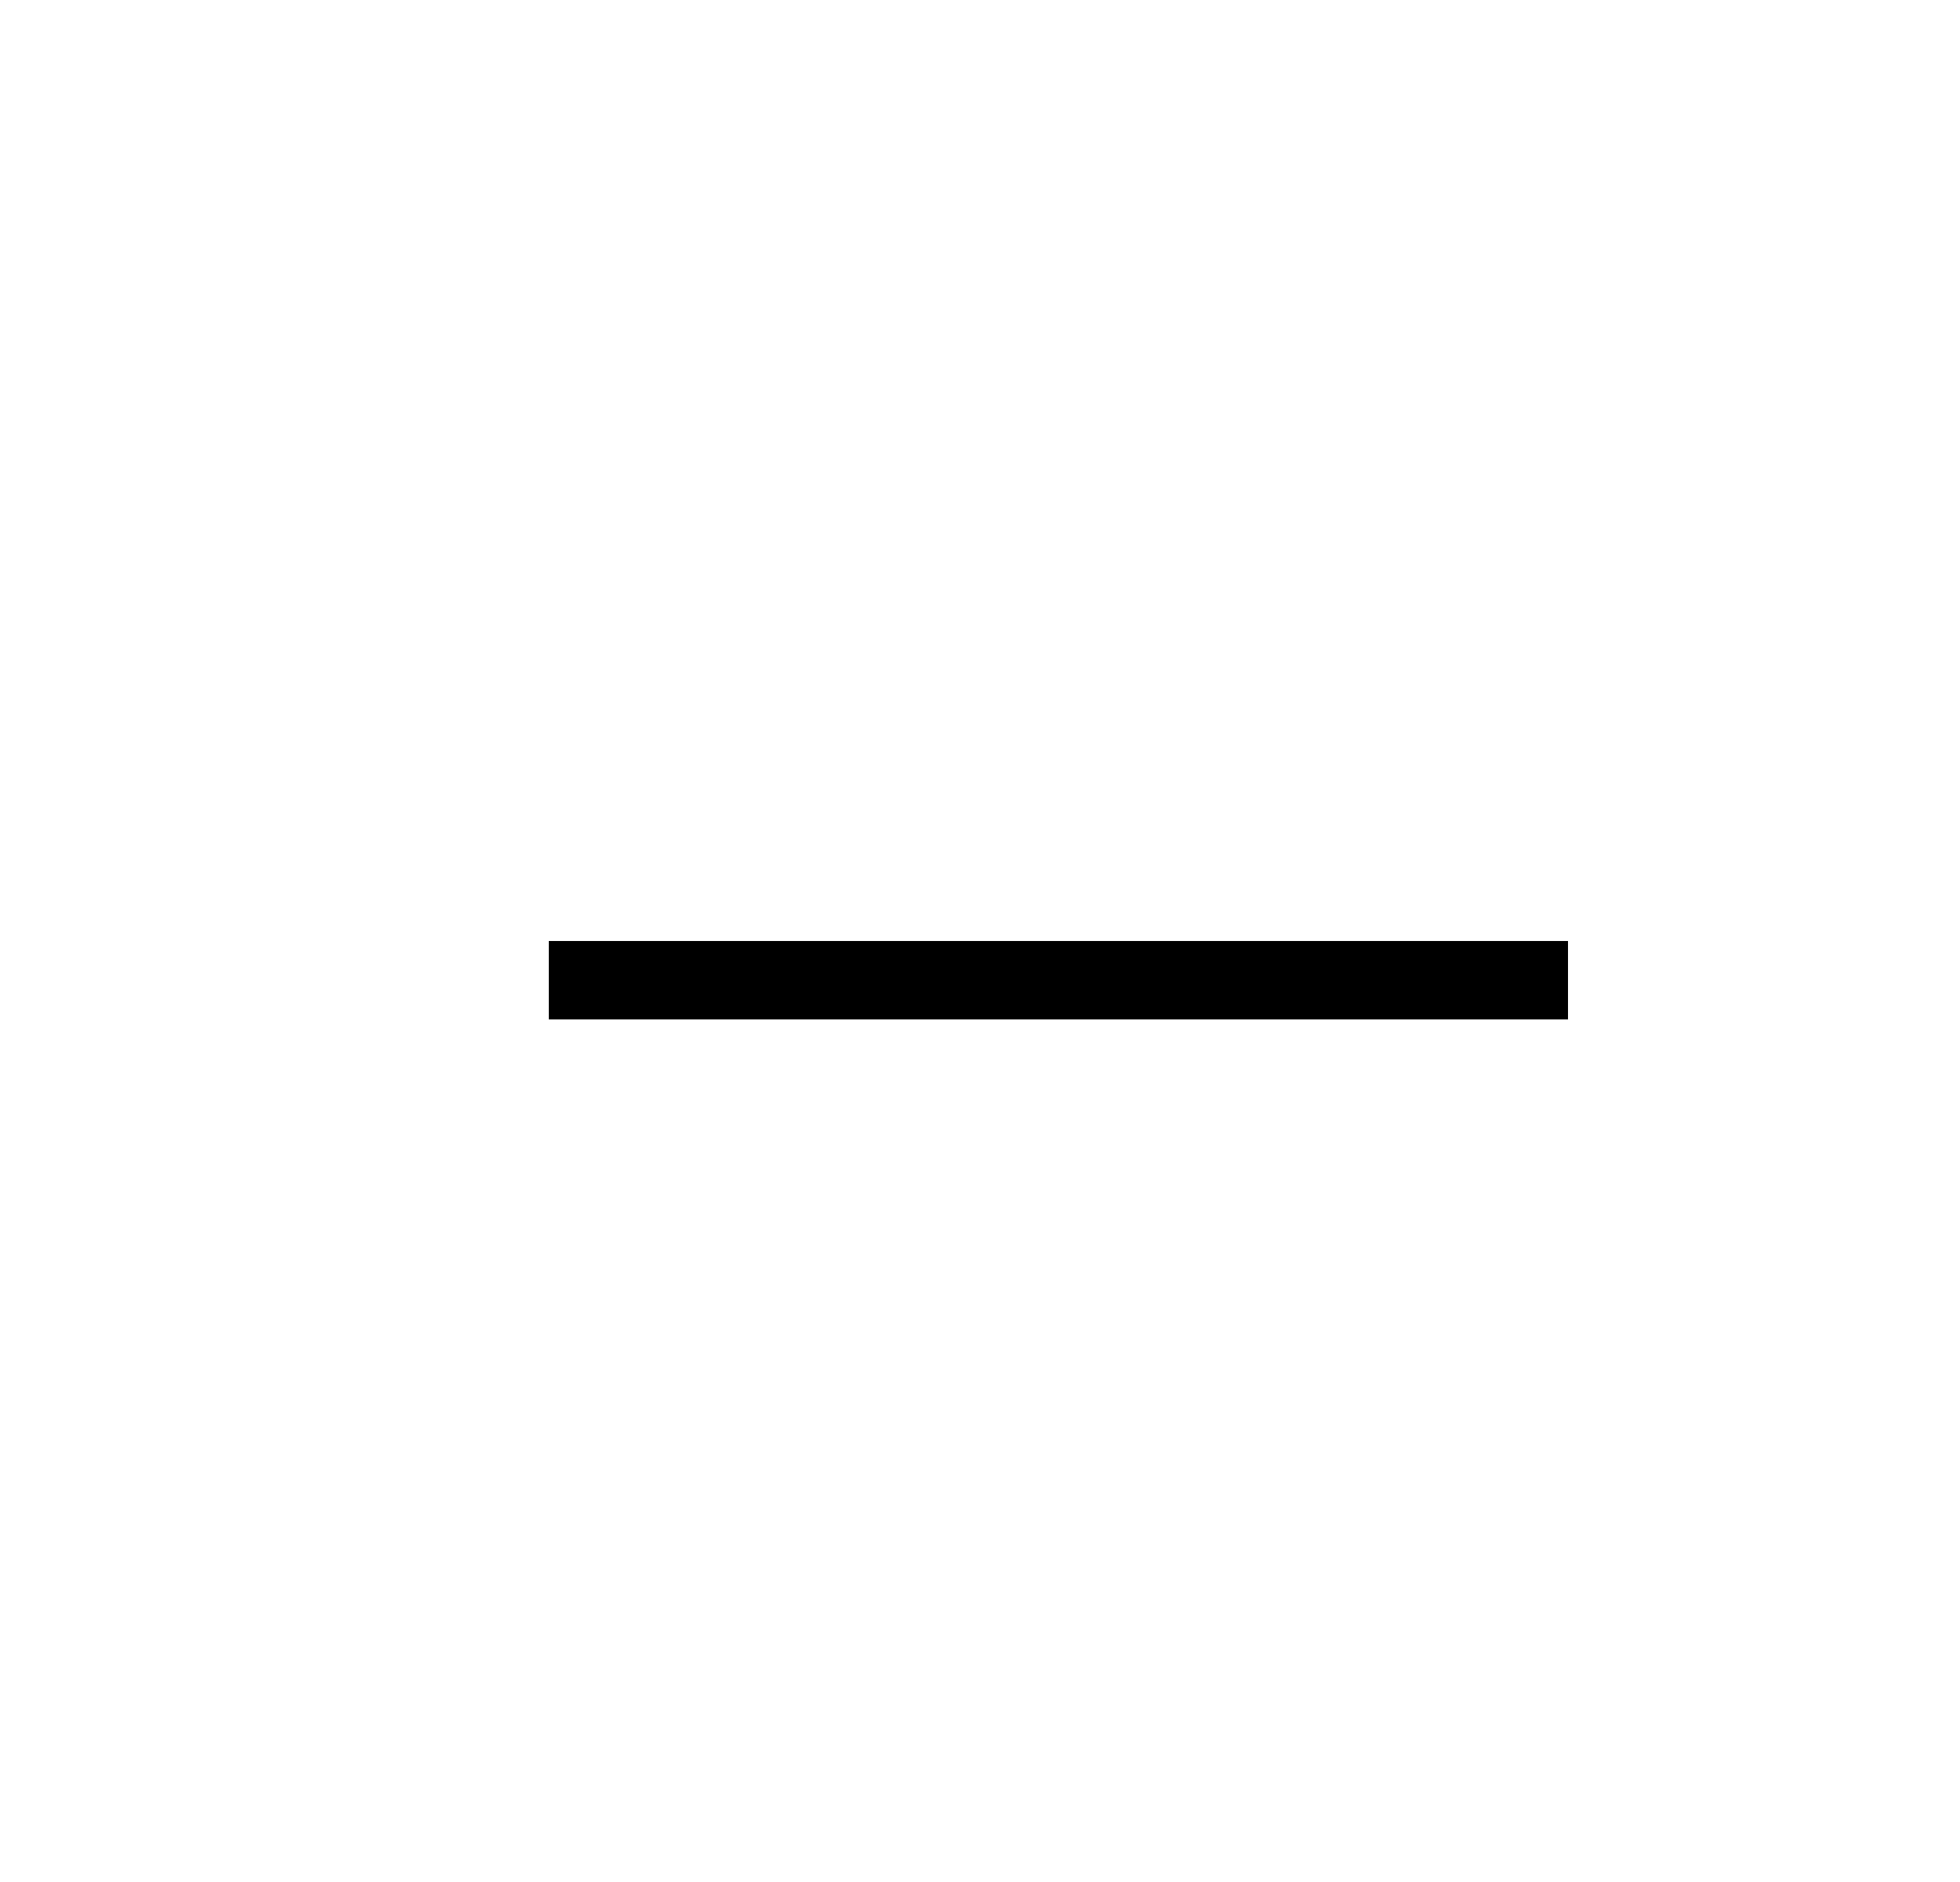
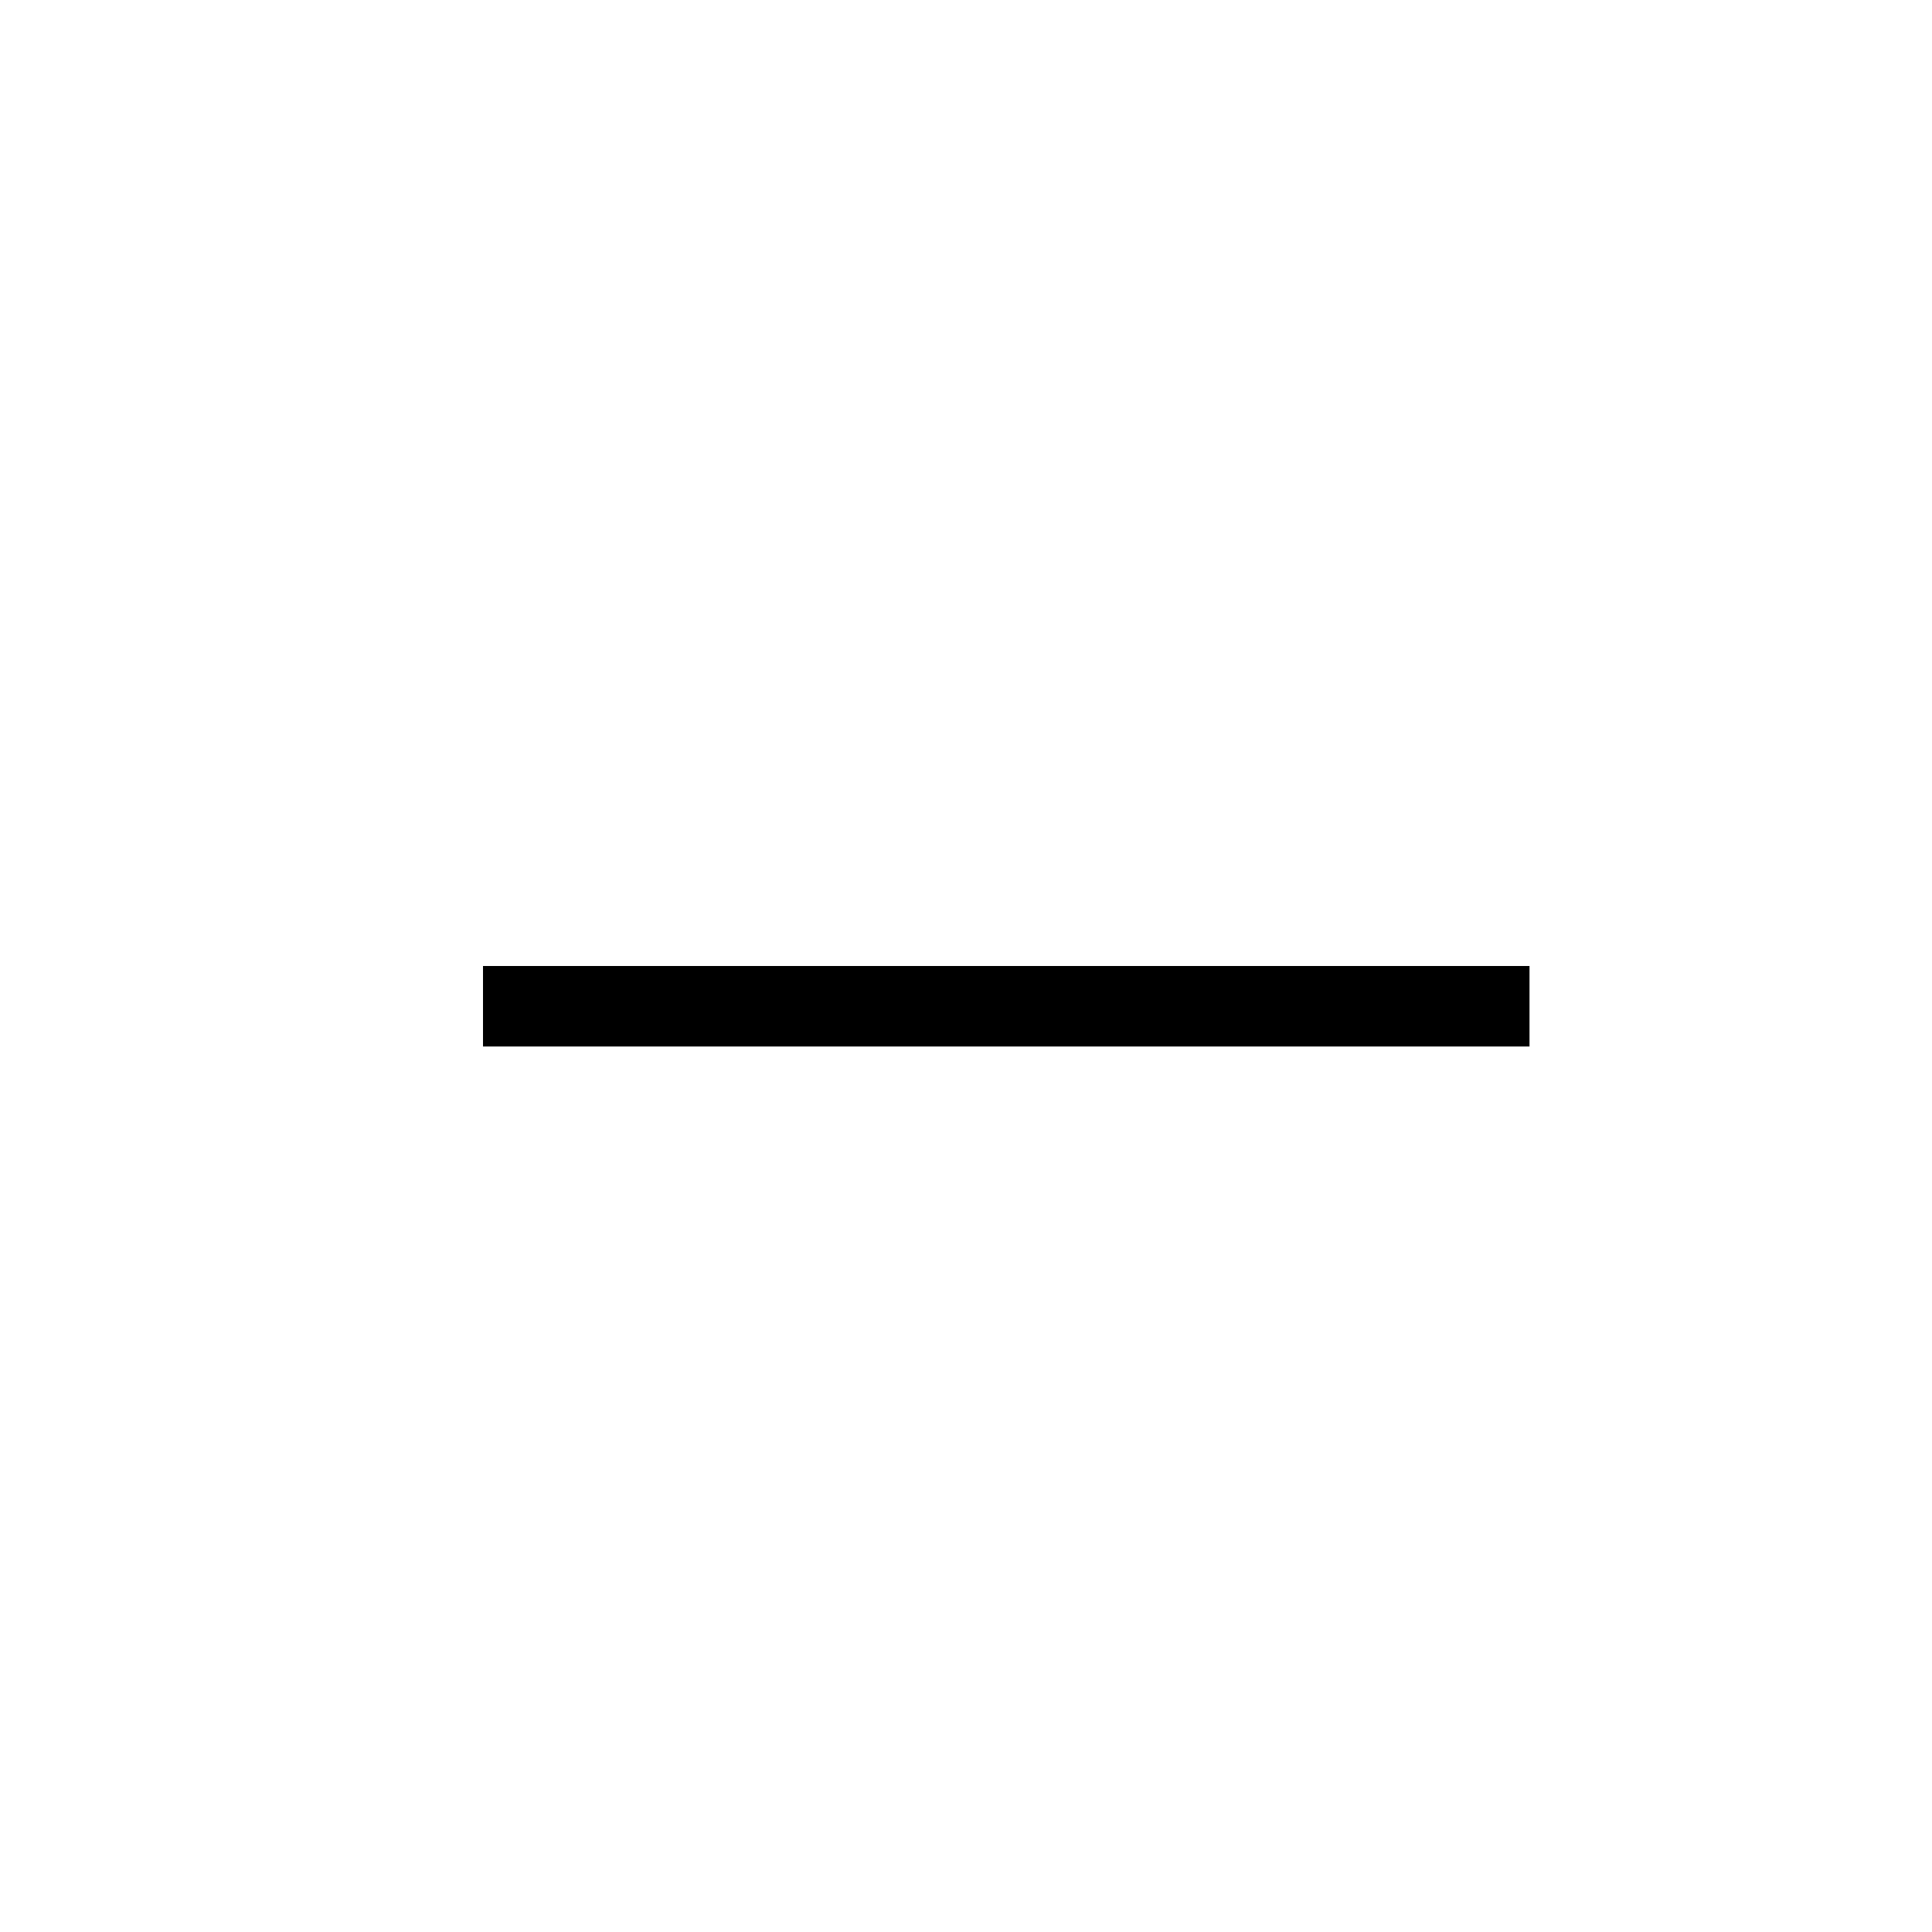
- <svg xmlns="http://www.w3.org/2000/svg" width="25" height="24" viewBox="0 0 25 24">
-   <polygon points="6 12 6 13 19 13 19 12" transform="translate(1)" />
+ <svg xmlns="http://www.w3.org/2000/svg" width="24" height="24" viewBox="0 0 24 24">
+   <polygon points="6 12 6 13 19 13 19 12" />
</svg>
